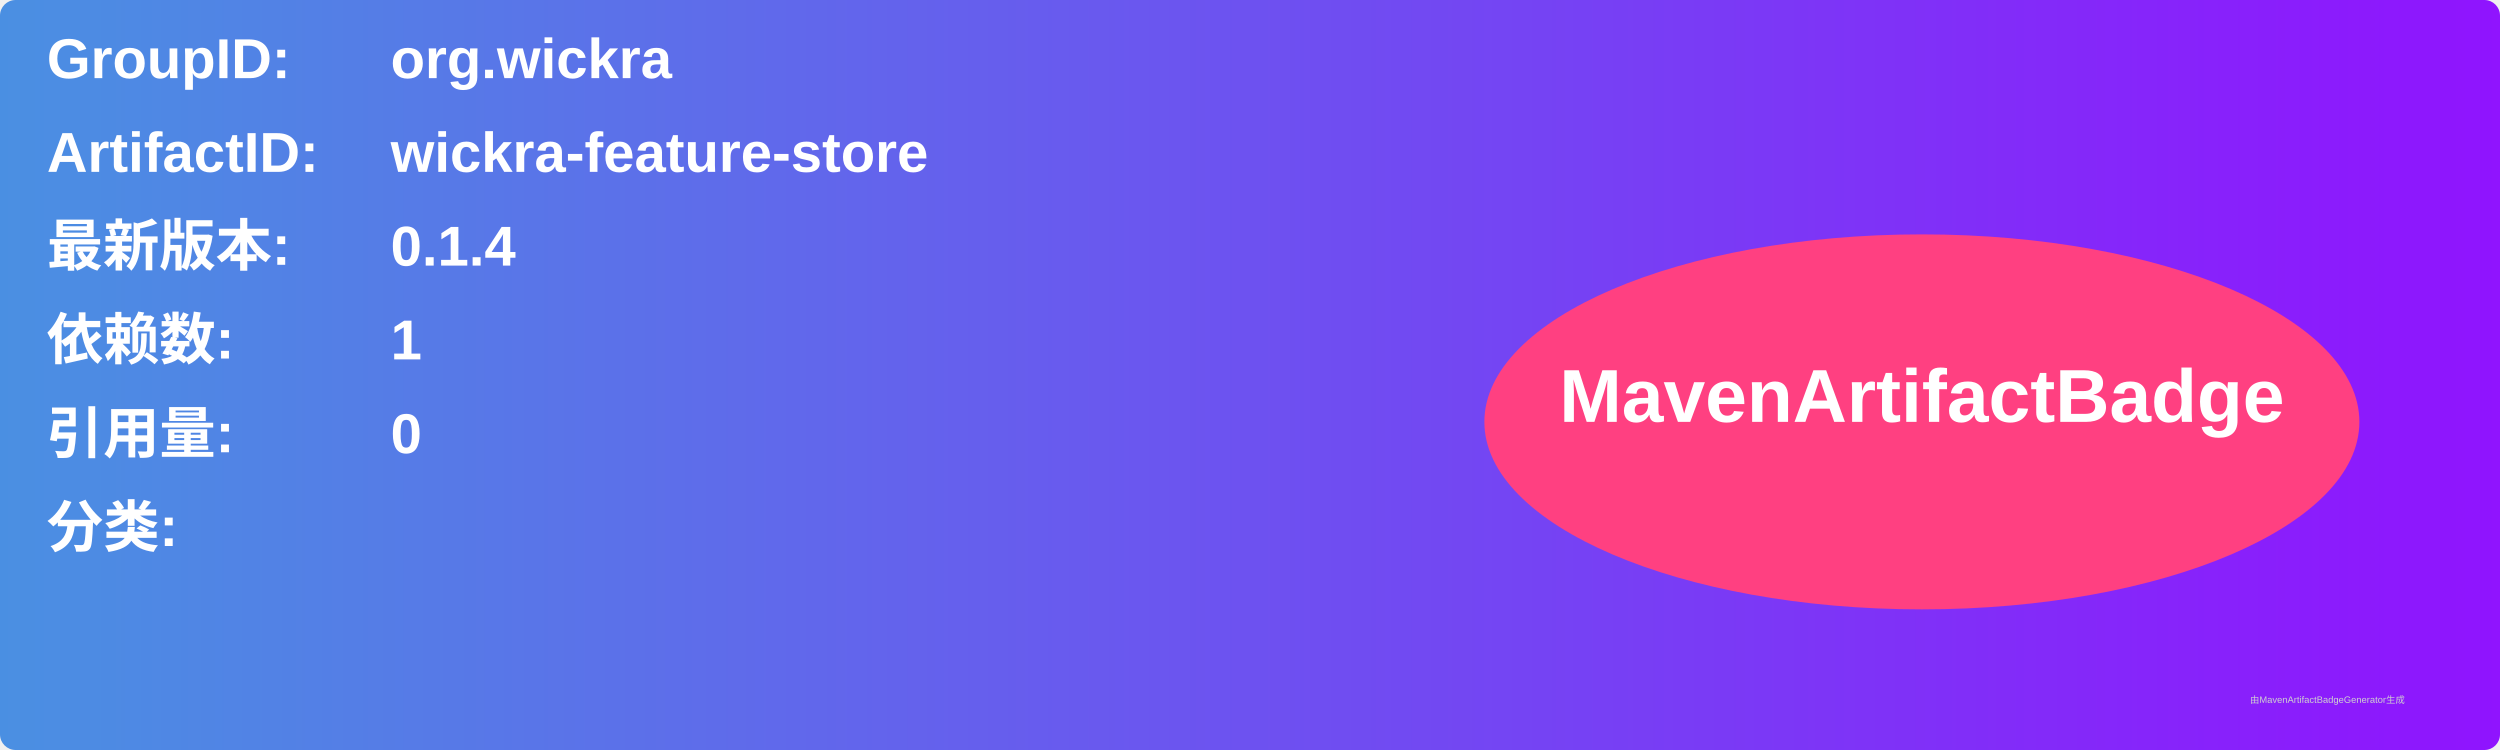
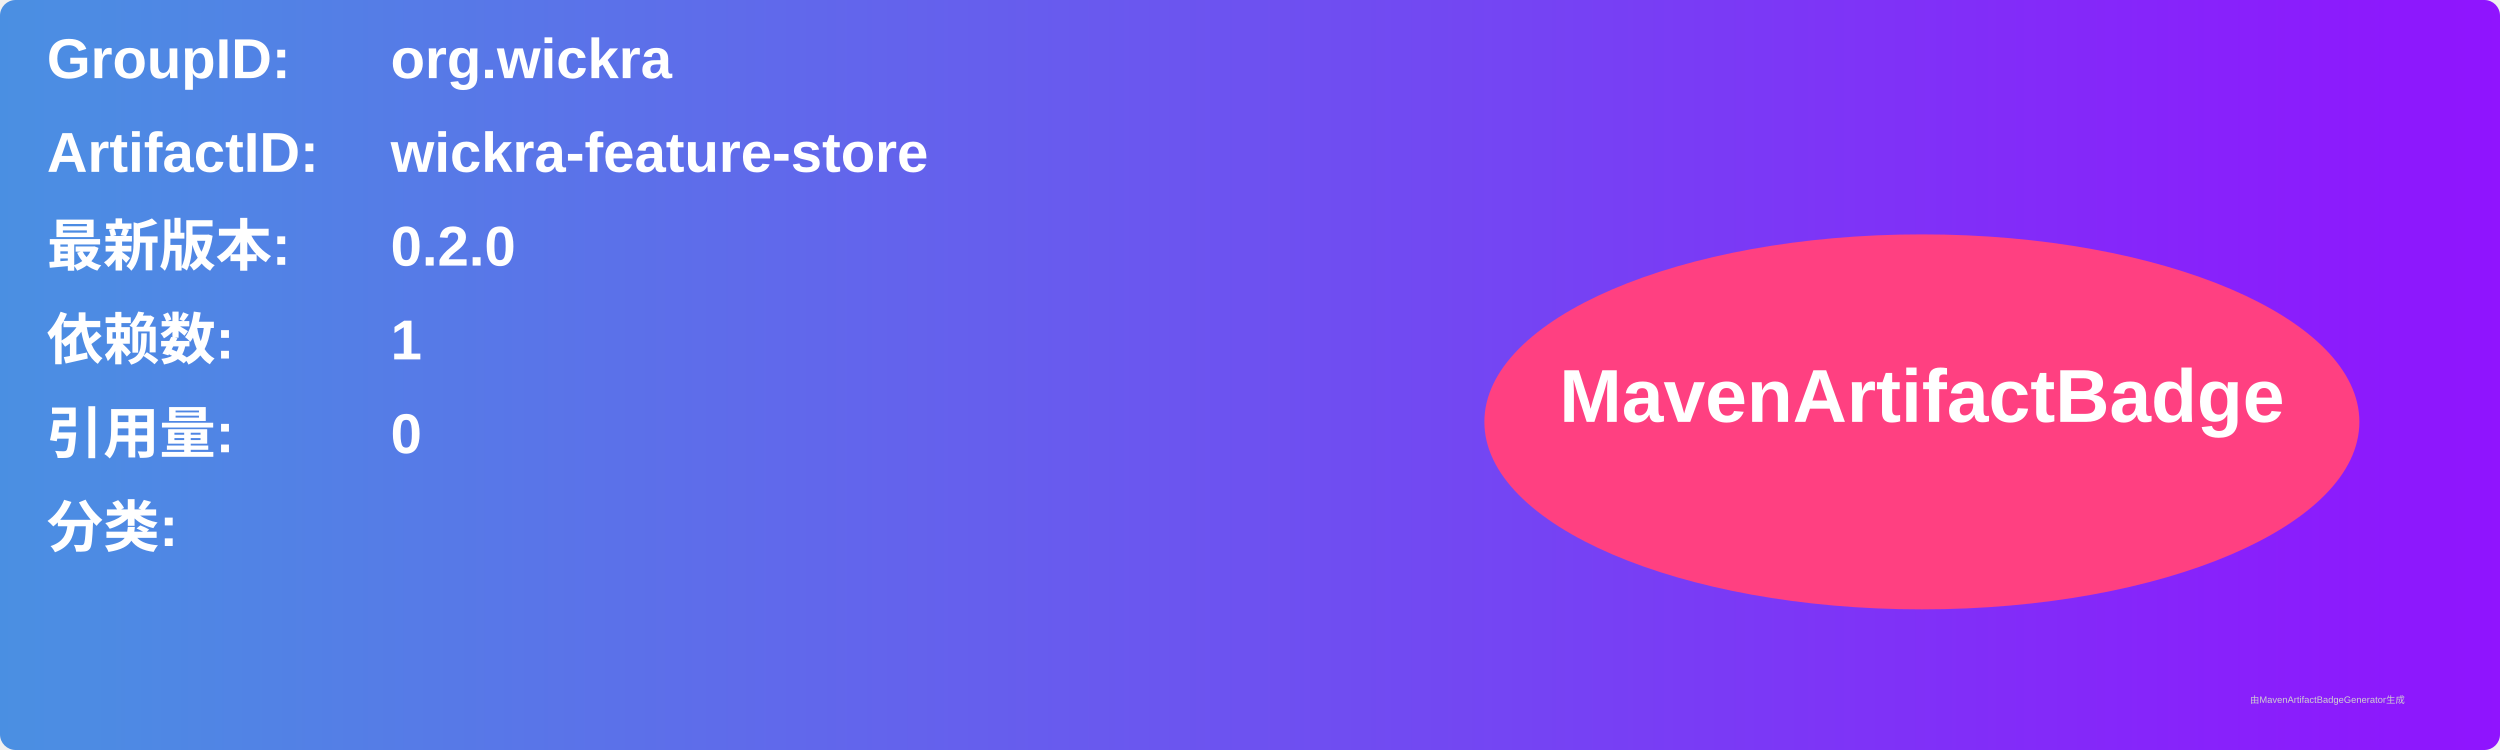
<svg xmlns="http://www.w3.org/2000/svg" width="800" height="240" viewBox="0 0 800 240">
  <linearGradient id="grad" x1="0%" y1="0%" x2="100%" y2="0%">
    <stop offset="0%" stop-color="#4a90e2" />
    <stop offset="100%" stop-color="#9013fe" />
  </linearGradient>
  <rect width="100%" height="100%" rx="5" ry="5" fill="url(#grad)" />
  <g transform="translate(15, 15)">
    <text x="0" y="10" font-family="Arial" font-size="18" fill="white" font-weight="bold" width="260">GroupID:</text>
    <text x="110" y="10" font-family="Arial" font-size="18" fill="white" font-weight="bold" width="460">org.wickra</text>
    <text x="0" y="40" font-family="Arial" font-size="18" fill="white" font-weight="bold" width="260">ArtifactID:</text>
    <text x="110" y="40" font-family="Arial" font-size="18" fill="white" font-weight="bold" width="460">wickra-feature-store</text>
    <text x="0" y="70" font-family="Arial" font-size="18" fill="white" font-weight="bold">最新版本:</text>
    <text x="110" y="70" font-family="Arial" font-size="18" fill="white" font-weight="bold">
-       <tspan font-weight="bold">0.1.4</tspan>
+       <tspan font-weight="bold">0.2.0</tspan>
    </text>
    <text x="0" y="100" font-family="Arial" font-size="18" fill="white" font-weight="bold">依赖数: </text>
    <text x="110" y="100" font-family="Arial" font-size="18" fill="white">
      <tspan font-weight="bold">1</tspan>
    </text>
    <text x="0" y="130" font-family="Arial" font-size="18" fill="white" font-weight="bold">引用量: </text>
    <text x="110" y="130" font-family="Arial" font-size="18" fill="white">
      <tspan font-weight="bold">0</tspan>
    </text>
    <text x="0" y="160" font-family="Arial" font-size="18" fill="white" font-weight="bold">分类:</text>
    <text x="10" y="190" font-family="Arial" font-size="10" fill="white">
      <tspan font-weight="bold" />
    </text>
    <ellipse cx="600" cy="120" rx="140" ry="60" fill="#ff4081" />
    <text x="600" y="120" text-anchor="middle" font-family="Arial" font-size="24" fill="white" font-weight="bold">MavenArtifactBadge</text>
  </g>
  <text x="720" y="225" font-family="Arial" font-size="3" fill="#d0d0d0">由MavenArtifactBadgeGenerator生成</text>
</svg>
